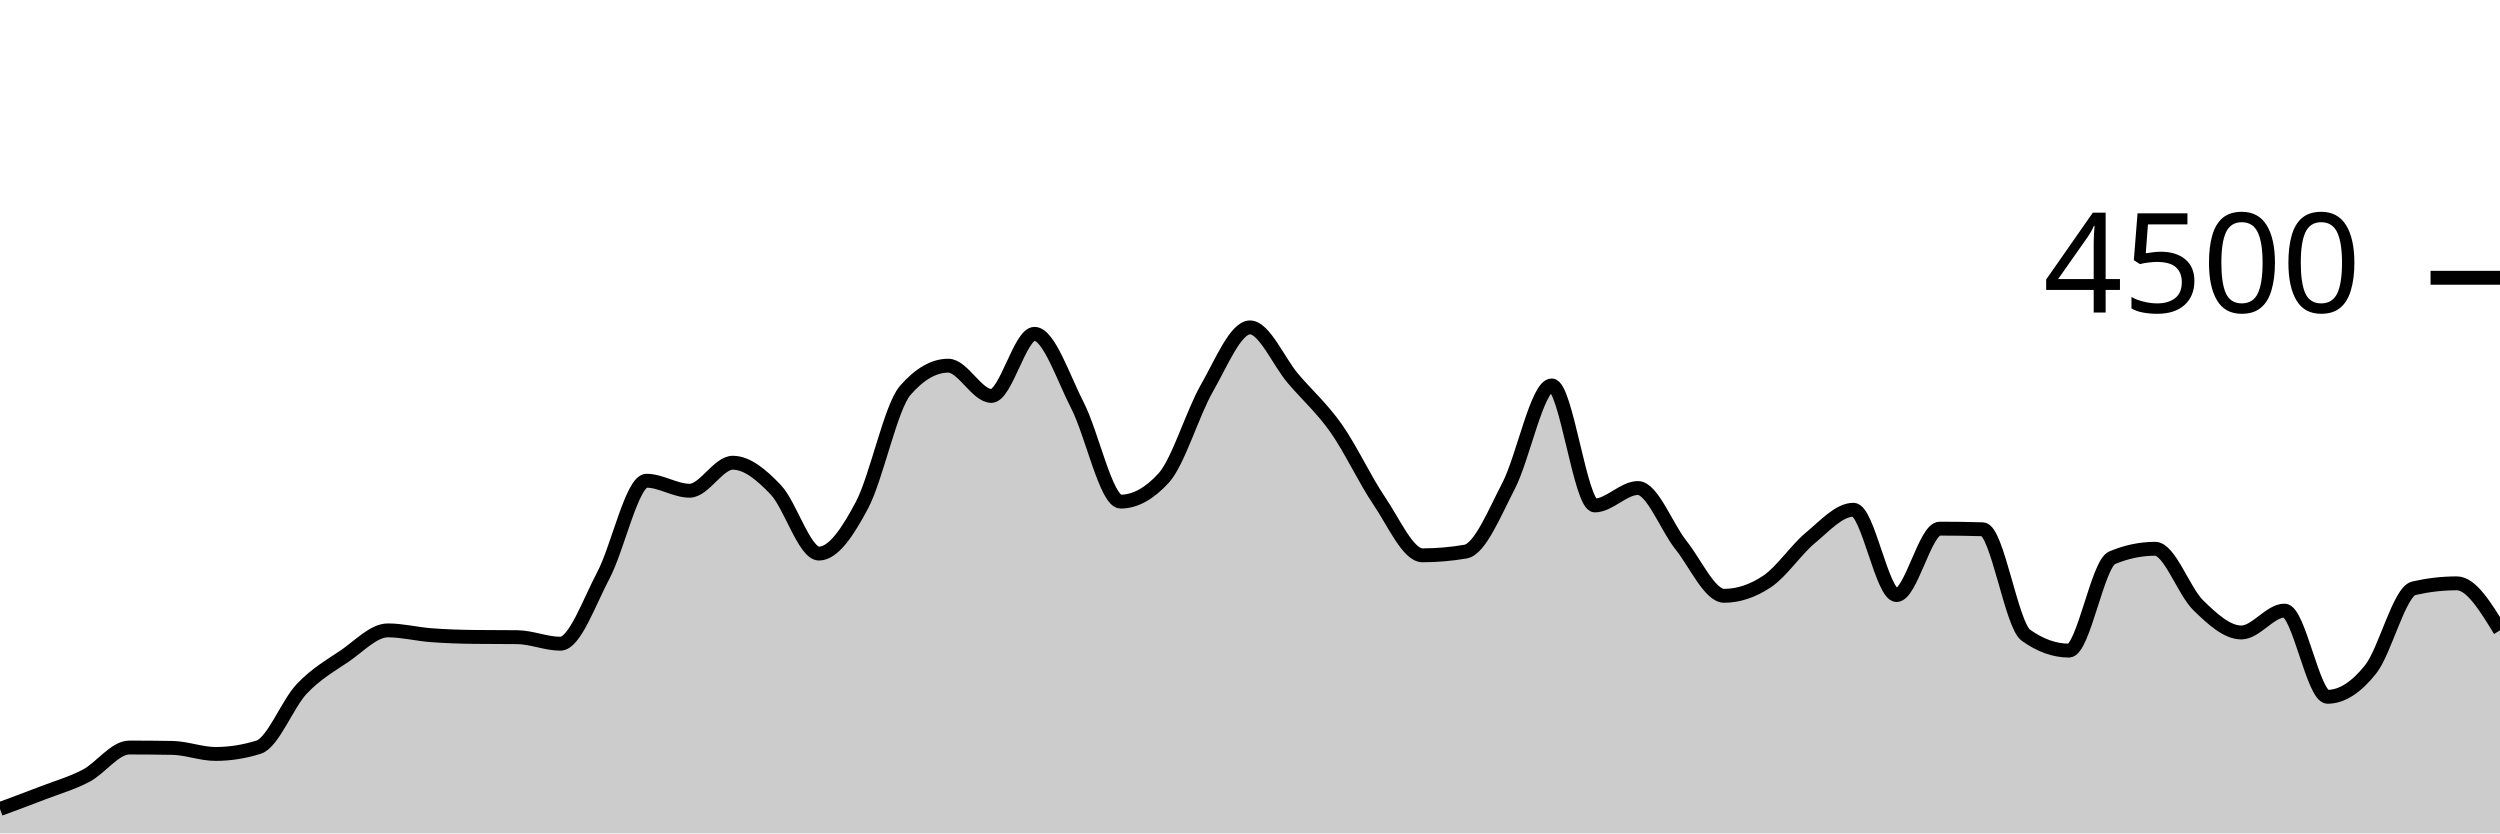
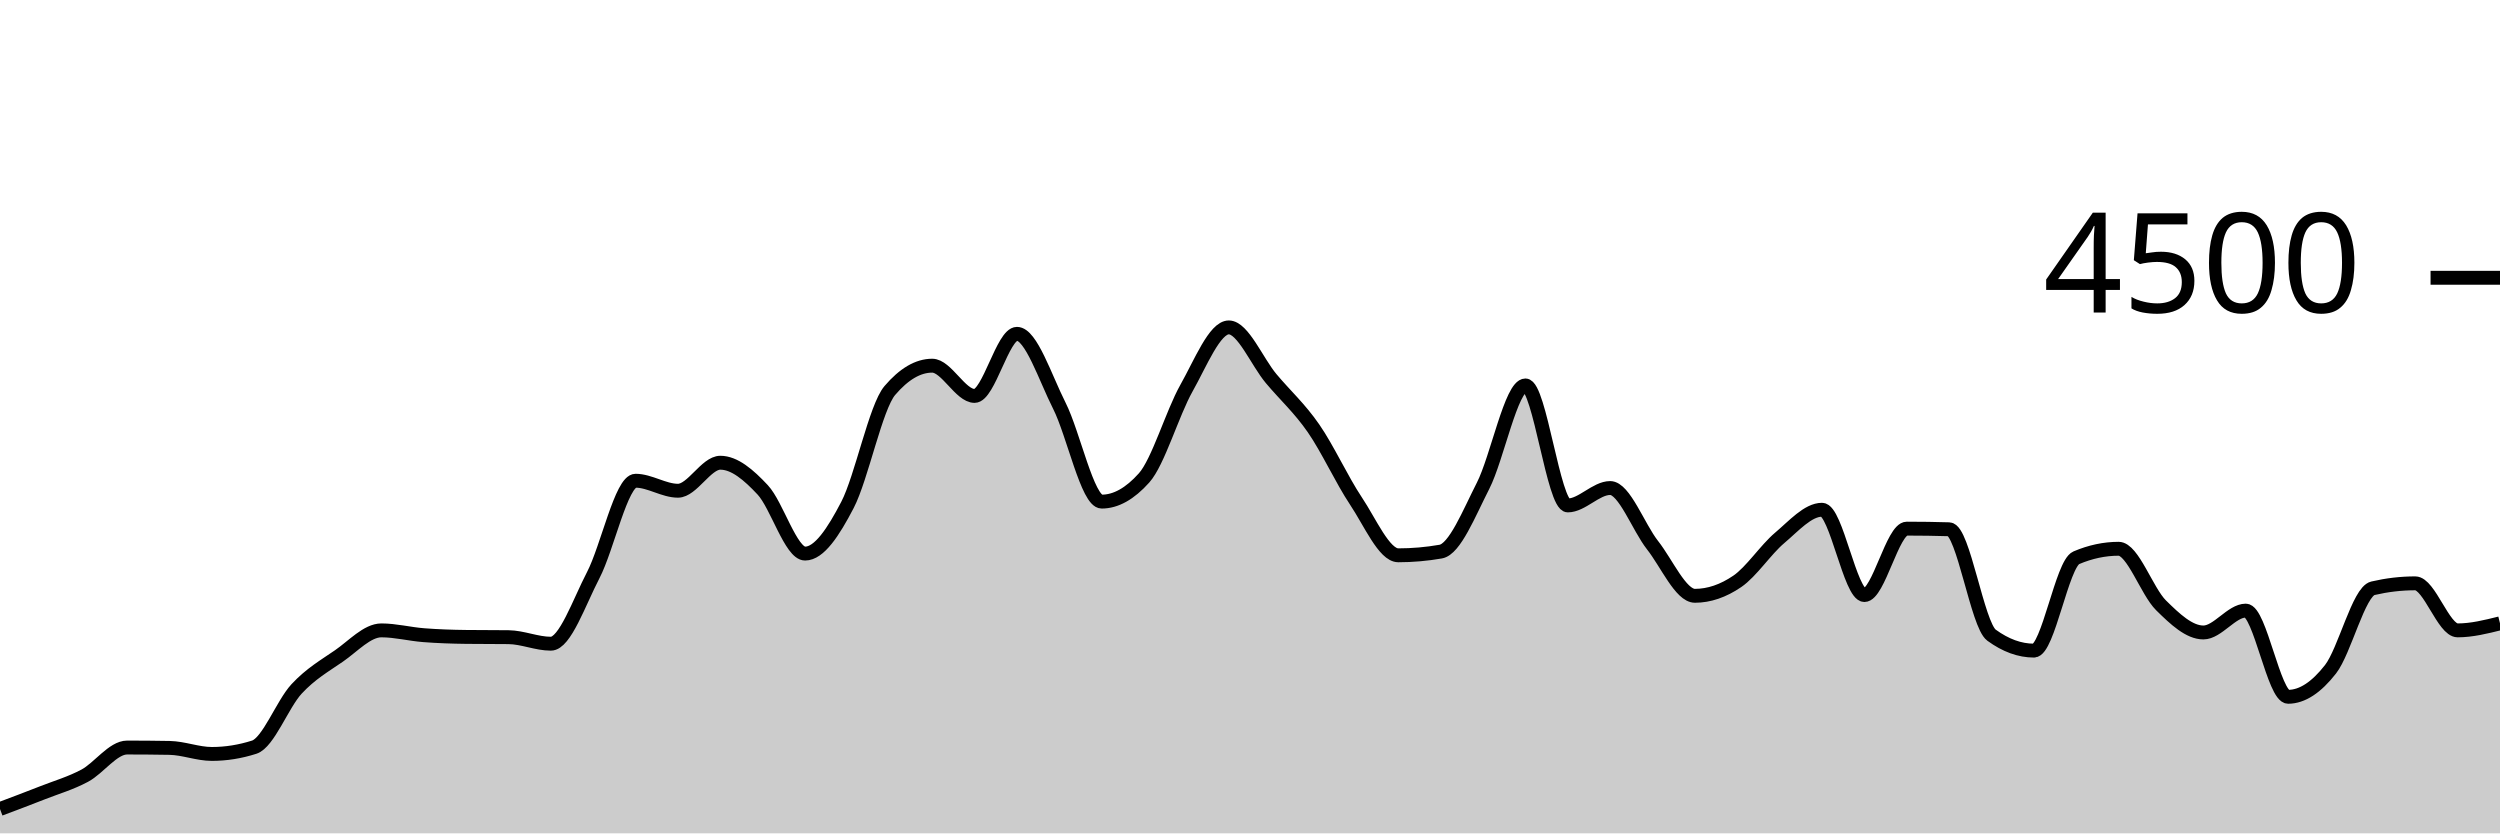
<svg xmlns="http://www.w3.org/2000/svg" viewBox="0 0 180 60">
  <g transform="translate(0,20)">
-     <path class="area" fill="rgba(0, 0, 0, 0.2)" d="M0,38.249C1.034,37.867,2.069,37.484,3.103,37.084C4.138,36.684,5.172,36.393,6.207,35.849C7.241,35.305,8.276,33.822,9.31,33.822C10.345,33.822,11.379,33.831,12.414,33.849C13.448,33.867,14.483,34.284,15.517,34.284C16.552,34.284,17.586,34.121,18.621,33.796C19.655,33.47,20.69,30.695,21.724,29.6C22.759,28.505,23.793,27.929,24.828,27.227C25.862,26.524,26.897,25.387,27.931,25.387C28.966,25.387,30,25.655,31.034,25.733C32.069,25.812,33.103,25.846,34.138,25.858C35.172,25.87,36.207,25.864,37.241,25.876C38.276,25.887,39.31,26.347,40.345,26.347C41.379,26.347,42.414,23.369,43.448,21.413C44.483,19.458,45.517,14.613,46.552,14.613C47.586,14.613,48.621,15.333,49.655,15.333C50.69,15.333,51.724,13.316,52.759,13.316C53.793,13.316,54.828,14.181,55.862,15.271C56.897,16.361,57.931,19.858,58.966,19.858C60,19.858,61.034,18.313,62.069,16.356C63.103,14.399,64.138,9.307,65.172,8.116C66.207,6.924,67.241,6.329,68.276,6.329C69.31,6.329,70.345,8.507,71.379,8.507C72.414,8.507,73.448,4.036,74.483,4.036C75.517,4.036,76.552,7.196,77.586,9.209C78.621,11.222,79.655,16.116,80.69,16.116C81.724,16.116,82.759,15.547,83.793,14.409C84.828,13.271,85.862,9.753,86.897,7.947C87.931,6.141,88.966,3.573,90,3.573C91.034,3.573,92.069,6.05,93.103,7.262C94.138,8.474,95.172,9.376,96.207,10.844C97.241,12.313,98.276,14.548,99.31,16.071C100.345,17.594,101.379,19.982,102.414,19.982C103.448,19.982,104.483,19.893,105.517,19.716C106.552,19.538,107.586,16.972,108.621,14.978C109.655,12.984,110.69,7.751,111.724,7.751C112.759,7.751,113.793,16.391,114.828,16.391C115.862,16.391,116.897,15.138,117.931,15.138C118.966,15.138,120,17.96,121.034,19.253C122.069,20.547,123.103,22.898,124.138,22.898C125.172,22.898,126.207,22.551,127.241,21.858C128.276,21.164,129.31,19.588,130.345,18.729C131.379,17.87,132.414,16.702,133.448,16.702C134.483,16.702,135.517,22.844,136.552,22.844C137.586,22.844,138.621,18.062,139.655,18.062C140.69,18.062,141.724,18.077,142.759,18.107C143.793,18.136,144.828,24.993,145.862,25.733C146.897,26.474,147.931,26.844,148.966,26.844C150,26.844,151.034,20.593,152.069,20.16C153.103,19.727,154.138,19.511,155.172,19.511C156.207,19.511,157.241,22.578,158.276,23.582C159.31,24.587,160.345,25.538,161.379,25.538C162.414,25.538,163.448,23.964,164.483,23.964C165.517,23.964,166.552,30.169,167.586,30.169C168.621,30.169,169.655,29.489,170.69,28.187C171.724,26.884,172.759,22.593,173.793,22.356C174.828,22.119,175.862,22,176.897,22C177.931,22,178.966,23.693,180,25.387L180,40C178.966,40,177.931,40,176.897,40C175.862,40,174.828,40,173.793,40C172.759,40,171.724,40,170.69,40C169.655,40,168.621,40,167.586,40C166.552,40,165.517,40,164.483,40C163.448,40,162.414,40,161.379,40C160.345,40,159.31,40,158.276,40C157.241,40,156.207,40,155.172,40C154.138,40,153.103,40,152.069,40C151.034,40,150,40,148.966,40C147.931,40,146.897,40,145.862,40C144.828,40,143.793,40,142.759,40C141.724,40,140.69,40,139.655,40C138.621,40,137.586,40,136.552,40C135.517,40,134.483,40,133.448,40C132.414,40,131.379,40,130.345,40C129.31,40,128.276,40,127.241,40C126.207,40,125.172,40,124.138,40C123.103,40,122.069,40,121.034,40C120,40,118.966,40,117.931,40C116.897,40,115.862,40,114.828,40C113.793,40,112.759,40,111.724,40C110.69,40,109.655,40,108.621,40C107.586,40,106.552,40,105.517,40C104.483,40,103.448,40,102.414,40C101.379,40,100.345,40,99.31,40C98.276,40,97.241,40,96.207,40C95.172,40,94.138,40,93.103,40C92.069,40,91.034,40,90,40C88.966,40,87.931,40,86.897,40C85.862,40,84.828,40,83.793,40C82.759,40,81.724,40,80.69,40C79.655,40,78.621,40,77.586,40C76.552,40,75.517,40,74.483,40C73.448,40,72.414,40,71.379,40C70.345,40,69.31,40,68.276,40C67.241,40,66.207,40,65.172,40C64.138,40,63.103,40,62.069,40C61.034,40,60,40,58.966,40C57.931,40,56.897,40,55.862,40C54.828,40,53.793,40,52.759,40C51.724,40,50.69,40,49.655,40C48.621,40,47.586,40,46.552,40C45.517,40,44.483,40,43.448,40C42.414,40,41.379,40,40.345,40C39.31,40,38.276,40,37.241,40C36.207,40,35.172,40,34.138,40C33.103,40,32.069,40,31.034,40C30,40,28.966,40,27.931,40C26.897,40,25.862,40,24.828,40C23.793,40,22.759,40,21.724,40C20.69,40,19.655,40,18.621,40C17.586,40,16.552,40,15.517,40C14.483,40,13.448,40,12.414,40C11.379,40,10.345,40,9.31,40C8.276,40,7.241,40,6.207,40C5.172,40,4.138,40,3.103,40C2.069,40,1.034,40,0,40Z" />
-     <path class="line" stroke="black" fill="none" d="M0,38.249C1.034,37.867,2.069,37.484,3.103,37.084C4.138,36.684,5.172,36.393,6.207,35.849C7.241,35.305,8.276,33.822,9.31,33.822C10.345,33.822,11.379,33.831,12.414,33.849C13.448,33.867,14.483,34.284,15.517,34.284C16.552,34.284,17.586,34.121,18.621,33.796C19.655,33.47,20.69,30.695,21.724,29.6C22.759,28.505,23.793,27.929,24.828,27.227C25.862,26.524,26.897,25.387,27.931,25.387C28.966,25.387,30,25.655,31.034,25.733C32.069,25.812,33.103,25.846,34.138,25.858C35.172,25.87,36.207,25.864,37.241,25.876C38.276,25.887,39.31,26.347,40.345,26.347C41.379,26.347,42.414,23.369,43.448,21.413C44.483,19.458,45.517,14.613,46.552,14.613C47.586,14.613,48.621,15.333,49.655,15.333C50.69,15.333,51.724,13.316,52.759,13.316C53.793,13.316,54.828,14.181,55.862,15.271C56.897,16.361,57.931,19.858,58.966,19.858C60,19.858,61.034,18.313,62.069,16.356C63.103,14.399,64.138,9.307,65.172,8.116C66.207,6.924,67.241,6.329,68.276,6.329C69.31,6.329,70.345,8.507,71.379,8.507C72.414,8.507,73.448,4.036,74.483,4.036C75.517,4.036,76.552,7.196,77.586,9.209C78.621,11.222,79.655,16.116,80.69,16.116C81.724,16.116,82.759,15.547,83.793,14.409C84.828,13.271,85.862,9.753,86.897,7.947C87.931,6.141,88.966,3.573,90,3.573C91.034,3.573,92.069,6.05,93.103,7.262C94.138,8.474,95.172,9.376,96.207,10.844C97.241,12.313,98.276,14.548,99.31,16.071C100.345,17.594,101.379,19.982,102.414,19.982C103.448,19.982,104.483,19.893,105.517,19.716C106.552,19.538,107.586,16.972,108.621,14.978C109.655,12.984,110.69,7.751,111.724,7.751C112.759,7.751,113.793,16.391,114.828,16.391C115.862,16.391,116.897,15.138,117.931,15.138C118.966,15.138,120,17.96,121.034,19.253C122.069,20.547,123.103,22.898,124.138,22.898C125.172,22.898,126.207,22.551,127.241,21.858C128.276,21.164,129.31,19.588,130.345,18.729C131.379,17.87,132.414,16.702,133.448,16.702C134.483,16.702,135.517,22.844,136.552,22.844C137.586,22.844,138.621,18.062,139.655,18.062C140.69,18.062,141.724,18.077,142.759,18.107C143.793,18.136,144.828,24.993,145.862,25.733C146.897,26.474,147.931,26.844,148.966,26.844C150,26.844,151.034,20.593,152.069,20.16C153.103,19.727,154.138,19.511,155.172,19.511C156.207,19.511,157.241,22.578,158.276,23.582C159.31,24.587,160.345,25.538,161.379,25.538C162.414,25.538,163.448,23.964,164.483,23.964C165.517,23.964,166.552,30.169,167.586,30.169C168.621,30.169,169.655,29.489,170.69,28.187C171.724,26.884,172.759,22.593,173.793,22.356C174.828,22.119,175.862,22,176.897,22C177.931,22,178.966,23.693,180,25.387" />
+     <path class="area" fill="rgba(0, 0, 0, 0.2)" d="M0,38.249C1.017,37.867,2.034,37.484,3.051,37.084C4.068,36.684,5.085,36.393,6.102,35.849C7.119,35.305,8.136,33.822,9.153,33.822C10.169,33.822,11.186,33.831,12.203,33.849C13.22,33.867,14.237,34.284,15.254,34.284C16.271,34.284,17.288,34.121,18.305,33.796C19.322,33.47,20.339,30.695,21.356,29.6C22.373,28.505,23.39,27.929,24.407,27.227C25.424,26.524,26.441,25.387,27.458,25.387C28.475,25.387,29.492,25.655,30.508,25.733C31.525,25.812,32.542,25.846,33.559,25.858C34.576,25.87,35.593,25.864,36.61,25.876C37.627,25.887,38.644,26.347,39.661,26.347C40.678,26.347,41.695,23.369,42.712,21.413C43.729,19.458,44.746,14.613,45.763,14.613C46.78,14.613,47.797,15.333,48.814,15.333C49.831,15.333,50.847,13.316,51.864,13.316C52.881,13.316,53.898,14.181,54.915,15.271C55.932,16.361,56.949,19.858,57.966,19.858C58.983,19.858,60,18.313,61.017,16.356C62.034,14.399,63.051,9.307,64.068,8.116C65.085,6.924,66.102,6.329,67.119,6.329C68.136,6.329,69.153,8.507,70.169,8.507C71.186,8.507,72.203,4.036,73.22,4.036C74.237,4.036,75.254,7.196,76.271,9.209C77.288,11.222,78.305,16.116,79.322,16.116C80.339,16.116,81.356,15.547,82.373,14.409C83.39,13.271,84.407,9.753,85.424,7.947C86.441,6.141,87.458,3.573,88.475,3.573C89.492,3.573,90.508,6.05,91.525,7.262C92.542,8.474,93.559,9.376,94.576,10.844C95.593,12.313,96.61,14.548,97.627,16.071C98.644,17.594,99.661,19.982,100.678,19.982C101.695,19.982,102.712,19.893,103.729,19.716C104.746,19.538,105.763,16.972,106.78,14.978C107.797,12.984,108.814,7.751,109.831,7.751C110.847,7.751,111.864,16.391,112.881,16.391C113.898,16.391,114.915,15.138,115.932,15.138C116.949,15.138,117.966,17.96,118.983,19.253C120,20.547,121.017,22.898,122.034,22.898C123.051,22.898,124.068,22.551,125.085,21.858C126.102,21.164,127.119,19.588,128.136,18.729C129.153,17.87,130.169,16.702,131.186,16.702C132.203,16.702,133.22,22.844,134.237,22.844C135.254,22.844,136.271,18.062,137.288,18.062C138.305,18.062,139.322,18.077,140.339,18.107C141.356,18.136,142.373,24.993,143.39,25.733C144.407,26.474,145.424,26.844,146.441,26.844C147.458,26.844,148.475,20.593,149.492,20.16C150.508,19.727,151.525,19.511,152.542,19.511C153.559,19.511,154.576,22.578,155.593,23.582C156.61,24.587,157.627,25.538,158.644,25.538C159.661,25.538,160.678,23.964,161.695,23.964C162.712,23.964,163.729,30.169,164.746,30.169C165.763,30.169,166.78,29.489,167.797,28.187C168.814,26.884,169.831,22.593,170.847,22.356C171.864,22.119,172.881,22,173.898,22C174.915,22,175.932,25.387,176.949,25.387C177.966,25.387,178.983,25.133,180,24.88L180,40C178.983,40,177.966,40,176.949,40C175.932,40,174.915,40,173.898,40C172.881,40,171.864,40,170.847,40C169.831,40,168.814,40,167.797,40C166.78,40,165.763,40,164.746,40C163.729,40,162.712,40,161.695,40C160.678,40,159.661,40,158.644,40C157.627,40,156.61,40,155.593,40C154.576,40,153.559,40,152.542,40C151.525,40,150.508,40,149.492,40C148.475,40,147.458,40,146.441,40C145.424,40,144.407,40,143.39,40C142.373,40,141.356,40,140.339,40C139.322,40,138.305,40,137.288,40C136.271,40,135.254,40,134.237,40C133.22,40,132.203,40,131.186,40C130.169,40,129.153,40,128.136,40C127.119,40,126.102,40,125.085,40C124.068,40,123.051,40,122.034,40C121.017,40,120,40,118.983,40C117.966,40,116.949,40,115.932,40C114.915,40,113.898,40,112.881,40C111.864,40,110.847,40,109.831,40C108.814,40,107.797,40,106.78,40C105.763,40,104.746,40,103.729,40C102.712,40,101.695,40,100.678,40C99.661,40,98.644,40,97.627,40C96.61,40,95.593,40,94.576,40C93.559,40,92.542,40,91.525,40C90.508,40,89.492,40,88.475,40C87.458,40,86.441,40,85.424,40C84.407,40,83.39,40,82.373,40C81.356,40,80.339,40,79.322,40C78.305,40,77.288,40,76.271,40C75.254,40,74.237,40,73.22,40C72.203,40,71.186,40,70.169,40C69.153,40,68.136,40,67.119,40C66.102,40,65.085,40,64.068,40C63.051,40,62.034,40,61.017,40C60,40,58.983,40,57.966,40C56.949,40,55.932,40,54.915,40C53.898,40,52.881,40,51.864,40C50.847,40,49.831,40,48.814,40C47.797,40,46.78,40,45.763,40C44.746,40,43.729,40,42.712,40C41.695,40,40.678,40,39.661,40C38.644,40,37.627,40,36.61,40C35.593,40,34.576,40,33.559,40C32.542,40,31.525,40,30.508,40C29.492,40,28.475,40,27.458,40C26.441,40,25.424,40,24.407,40C23.39,40,22.373,40,21.356,40C20.339,40,19.322,40,18.305,40C17.288,40,16.271,40,15.254,40C14.237,40,13.22,40,12.203,40C11.186,40,10.169,40,9.153,40C8.136,40,7.119,40,6.102,40C5.085,40,4.068,40,3.051,40C2.034,40,1.017,40,0,40Z" />
+     <path class="line" stroke="black" fill="none" d="M0,38.249C1.017,37.867,2.034,37.484,3.051,37.084C4.068,36.684,5.085,36.393,6.102,35.849C7.119,35.305,8.136,33.822,9.153,33.822C10.169,33.822,11.186,33.831,12.203,33.849C13.22,33.867,14.237,34.284,15.254,34.284C16.271,34.284,17.288,34.121,18.305,33.796C19.322,33.47,20.339,30.695,21.356,29.6C22.373,28.505,23.39,27.929,24.407,27.227C25.424,26.524,26.441,25.387,27.458,25.387C28.475,25.387,29.492,25.655,30.508,25.733C31.525,25.812,32.542,25.846,33.559,25.858C34.576,25.87,35.593,25.864,36.61,25.876C37.627,25.887,38.644,26.347,39.661,26.347C40.678,26.347,41.695,23.369,42.712,21.413C43.729,19.458,44.746,14.613,45.763,14.613C46.78,14.613,47.797,15.333,48.814,15.333C49.831,15.333,50.847,13.316,51.864,13.316C52.881,13.316,53.898,14.181,54.915,15.271C55.932,16.361,56.949,19.858,57.966,19.858C58.983,19.858,60,18.313,61.017,16.356C62.034,14.399,63.051,9.307,64.068,8.116C65.085,6.924,66.102,6.329,67.119,6.329C68.136,6.329,69.153,8.507,70.169,8.507C71.186,8.507,72.203,4.036,73.22,4.036C74.237,4.036,75.254,7.196,76.271,9.209C77.288,11.222,78.305,16.116,79.322,16.116C80.339,16.116,81.356,15.547,82.373,14.409C83.39,13.271,84.407,9.753,85.424,7.947C86.441,6.141,87.458,3.573,88.475,3.573C89.492,3.573,90.508,6.05,91.525,7.262C92.542,8.474,93.559,9.376,94.576,10.844C95.593,12.313,96.61,14.548,97.627,16.071C98.644,17.594,99.661,19.982,100.678,19.982C101.695,19.982,102.712,19.893,103.729,19.716C104.746,19.538,105.763,16.972,106.78,14.978C107.797,12.984,108.814,7.751,109.831,7.751C110.847,7.751,111.864,16.391,112.881,16.391C113.898,16.391,114.915,15.138,115.932,15.138C116.949,15.138,117.966,17.96,118.983,19.253C120,20.547,121.017,22.898,122.034,22.898C123.051,22.898,124.068,22.551,125.085,21.858C126.102,21.164,127.119,19.588,128.136,18.729C129.153,17.87,130.169,16.702,131.186,16.702C132.203,16.702,133.22,22.844,134.237,22.844C135.254,22.844,136.271,18.062,137.288,18.062C138.305,18.062,139.322,18.077,140.339,18.107C141.356,18.136,142.373,24.993,143.39,25.733C144.407,26.474,145.424,26.844,146.441,26.844C147.458,26.844,148.475,20.593,149.492,20.16C150.508,19.727,151.525,19.511,152.542,19.511C153.559,19.511,154.576,22.578,155.593,23.582C156.61,24.587,157.627,25.538,158.644,25.538C159.661,25.538,160.678,23.964,161.695,23.964C162.712,23.964,163.729,30.169,164.746,30.169C165.763,30.169,166.78,29.489,167.797,28.187C168.814,26.884,169.831,22.593,170.847,22.356C171.864,22.119,172.881,22,173.898,22C174.915,22,175.932,25.387,176.949,25.387C177.966,25.387,178.983,25.133,180,24.88" />
    <path class="axis-ceiling" stroke-width="1" stroke="black" fill="none" d="M175,0L180,0" />
    <text class="axis-ceiling-label" font-family="sans-serif" text-anchor="end" font-size="10px" x="170" y="2.5">4500</text>
  </g>
</svg>
